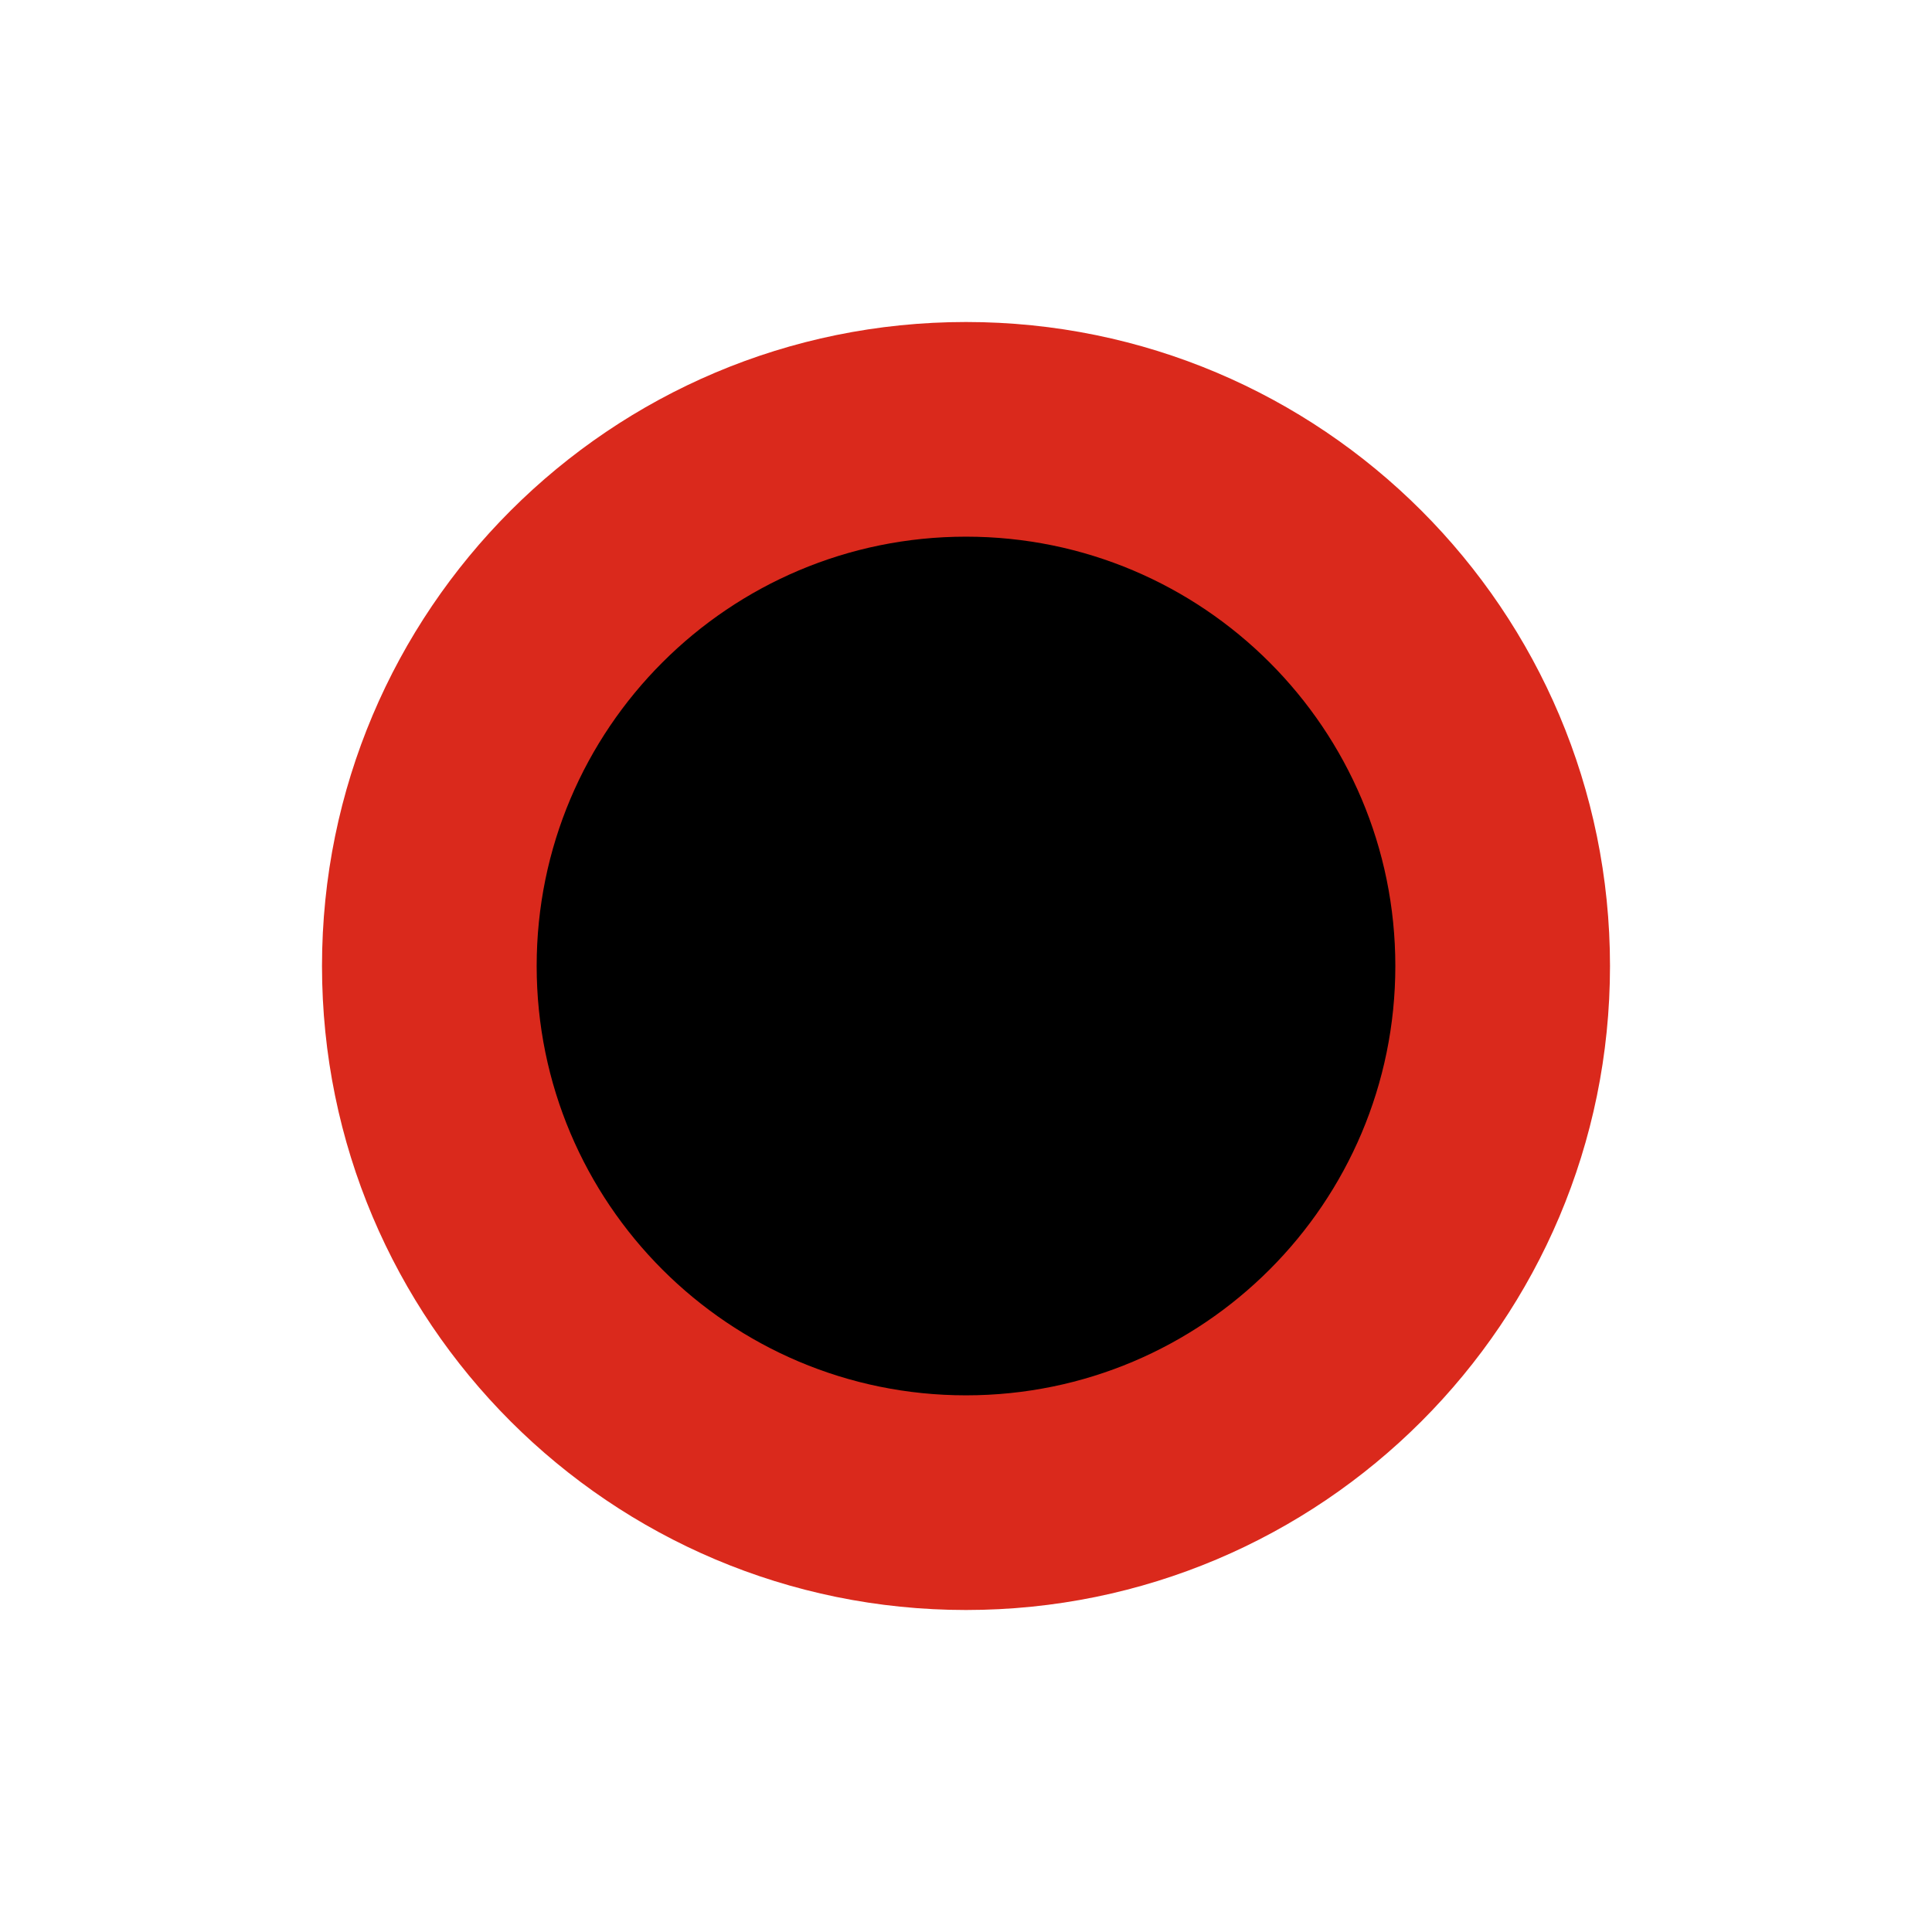
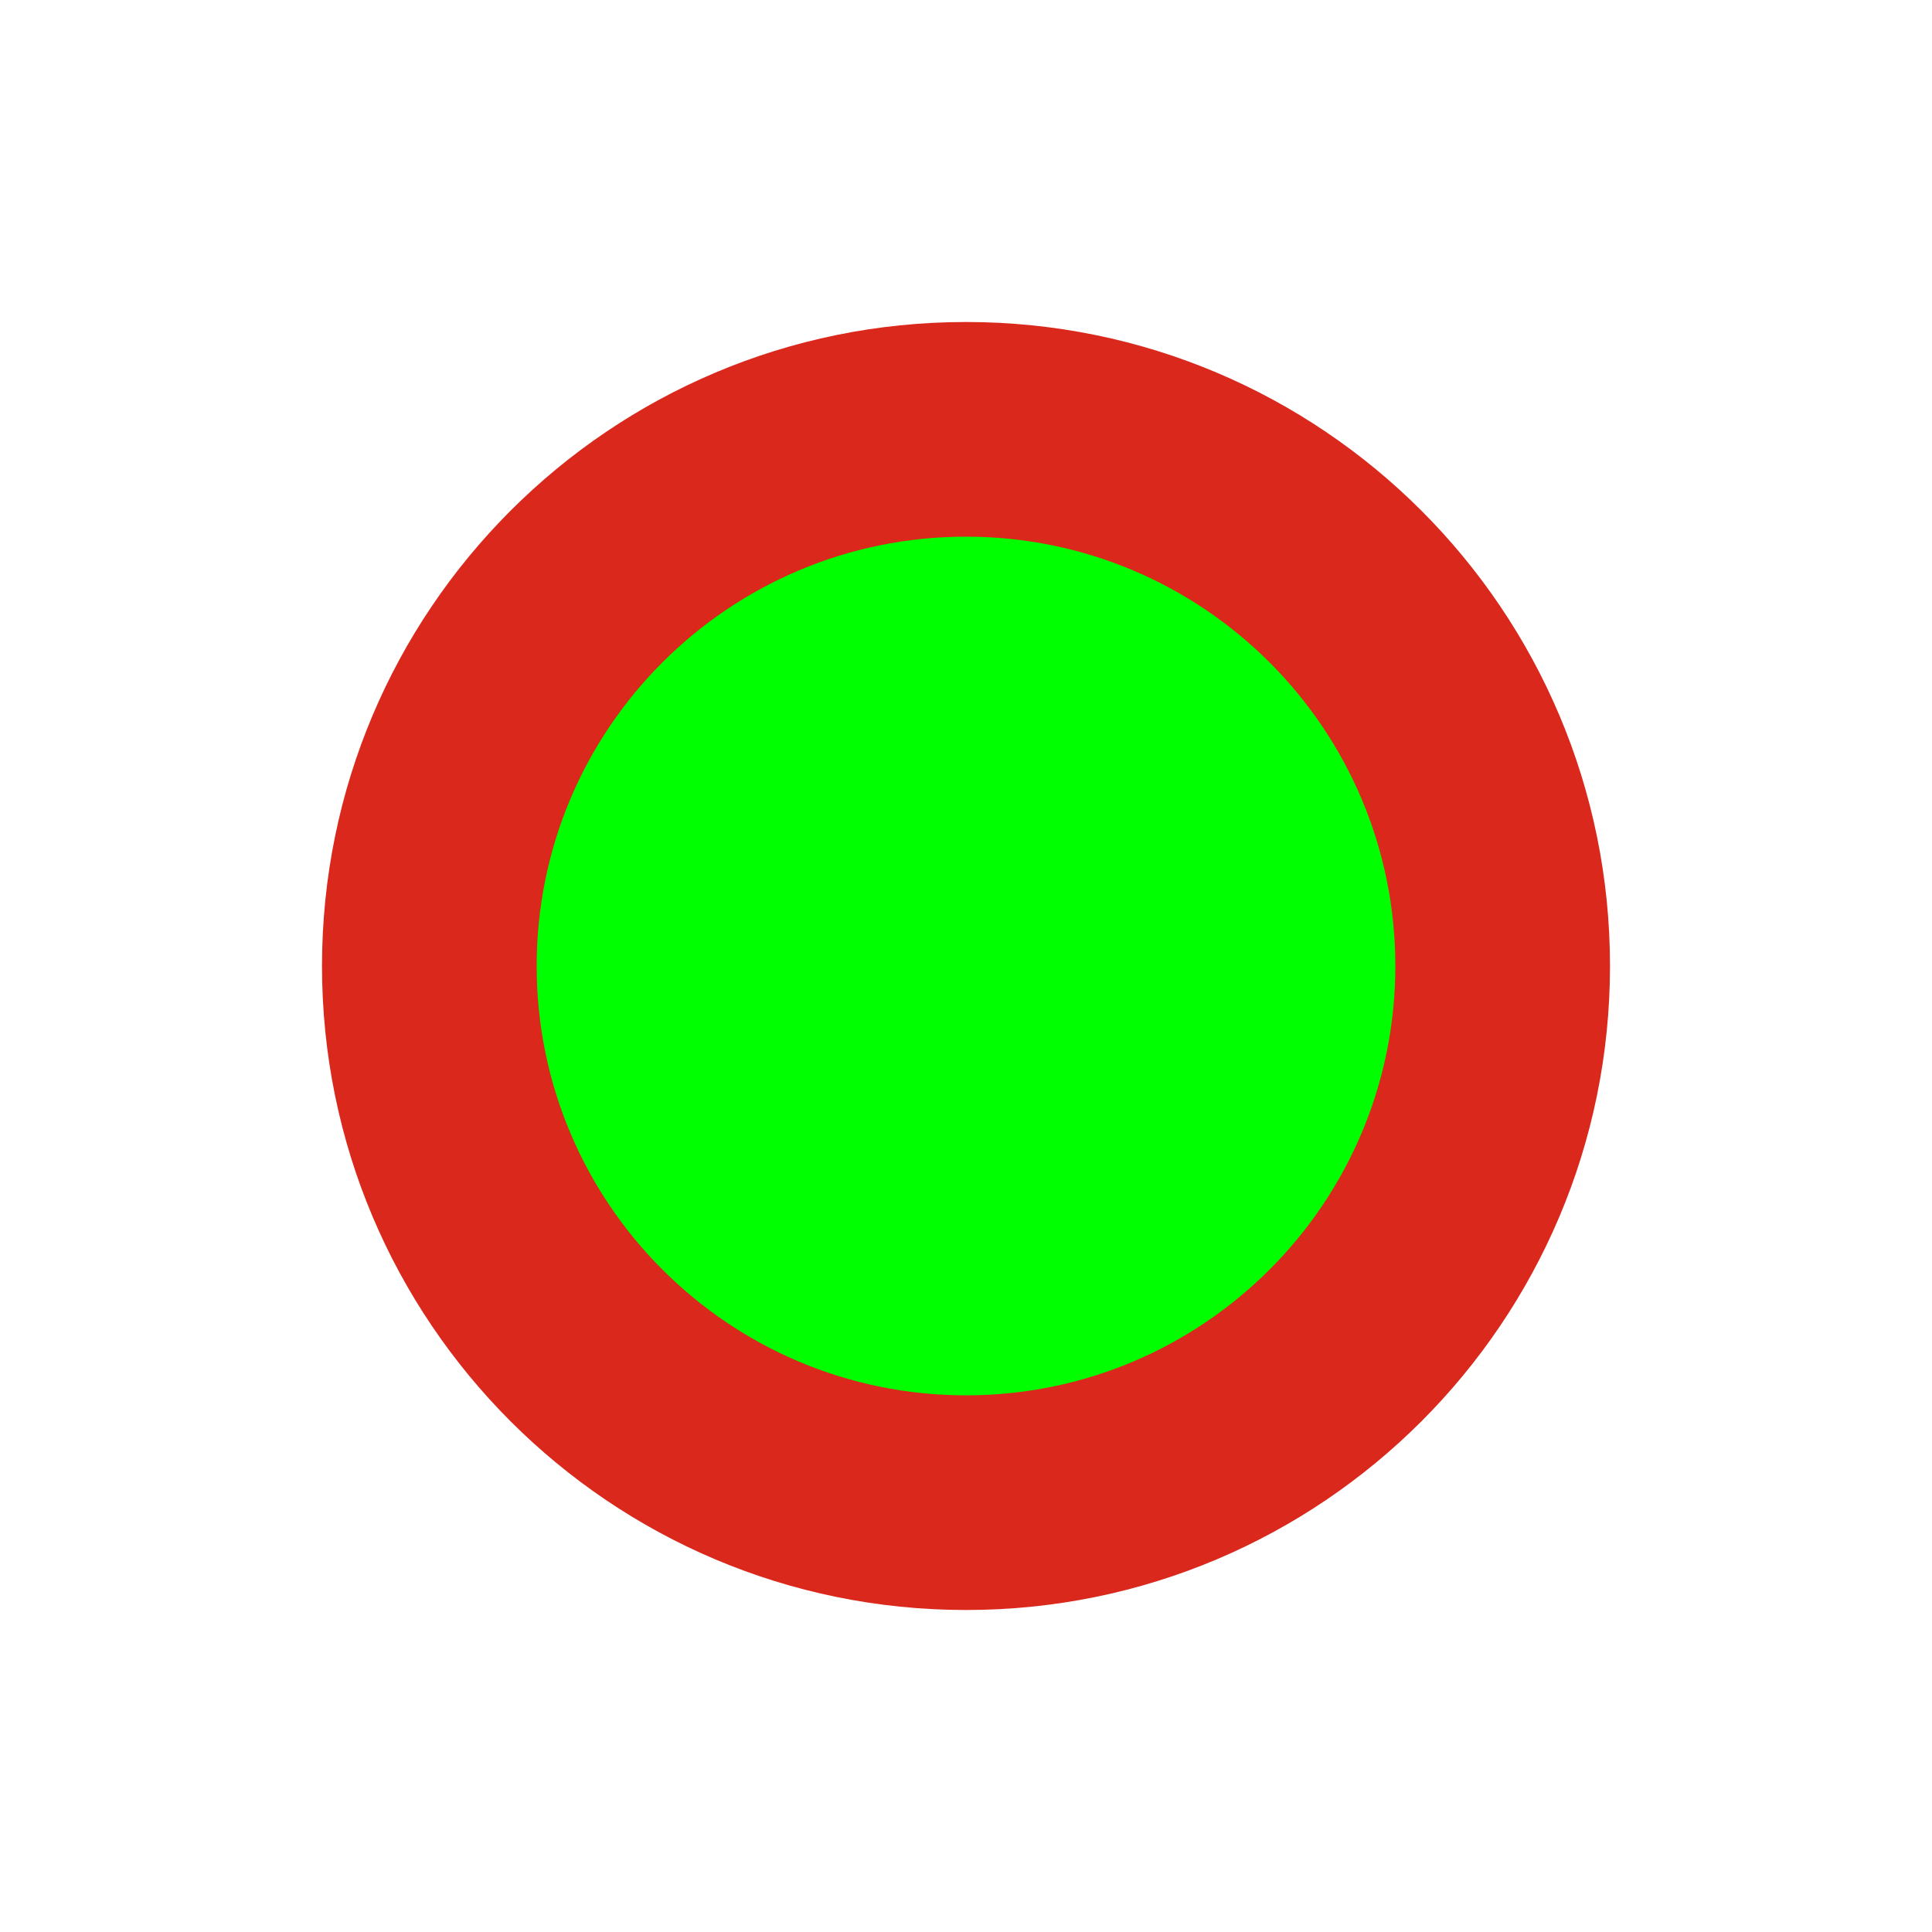
<svg xmlns="http://www.w3.org/2000/svg" width="15" height="15" viewBox="-4.5 -4.5 9 9" id="PT_2">
  <circle fill="#DA291C" r="3" />
-   <circle r="2" />
+   <circle fill="#0F0" r="2" />
</svg>
